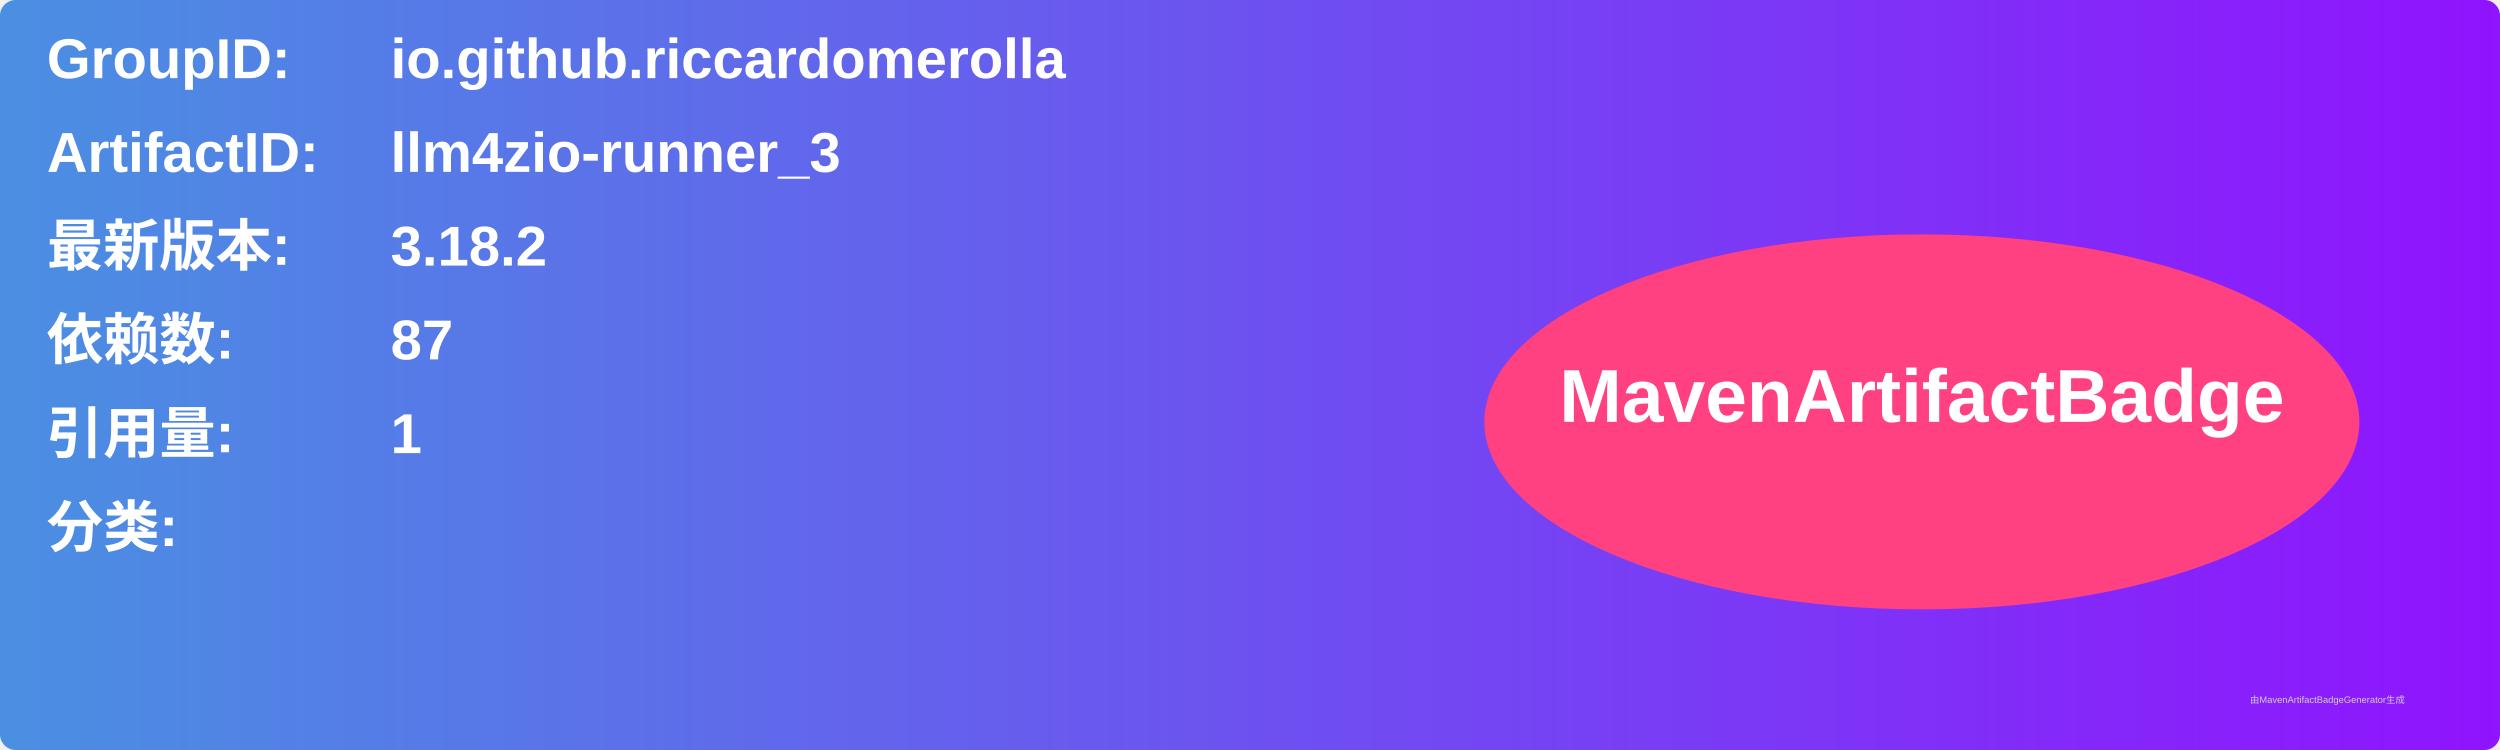
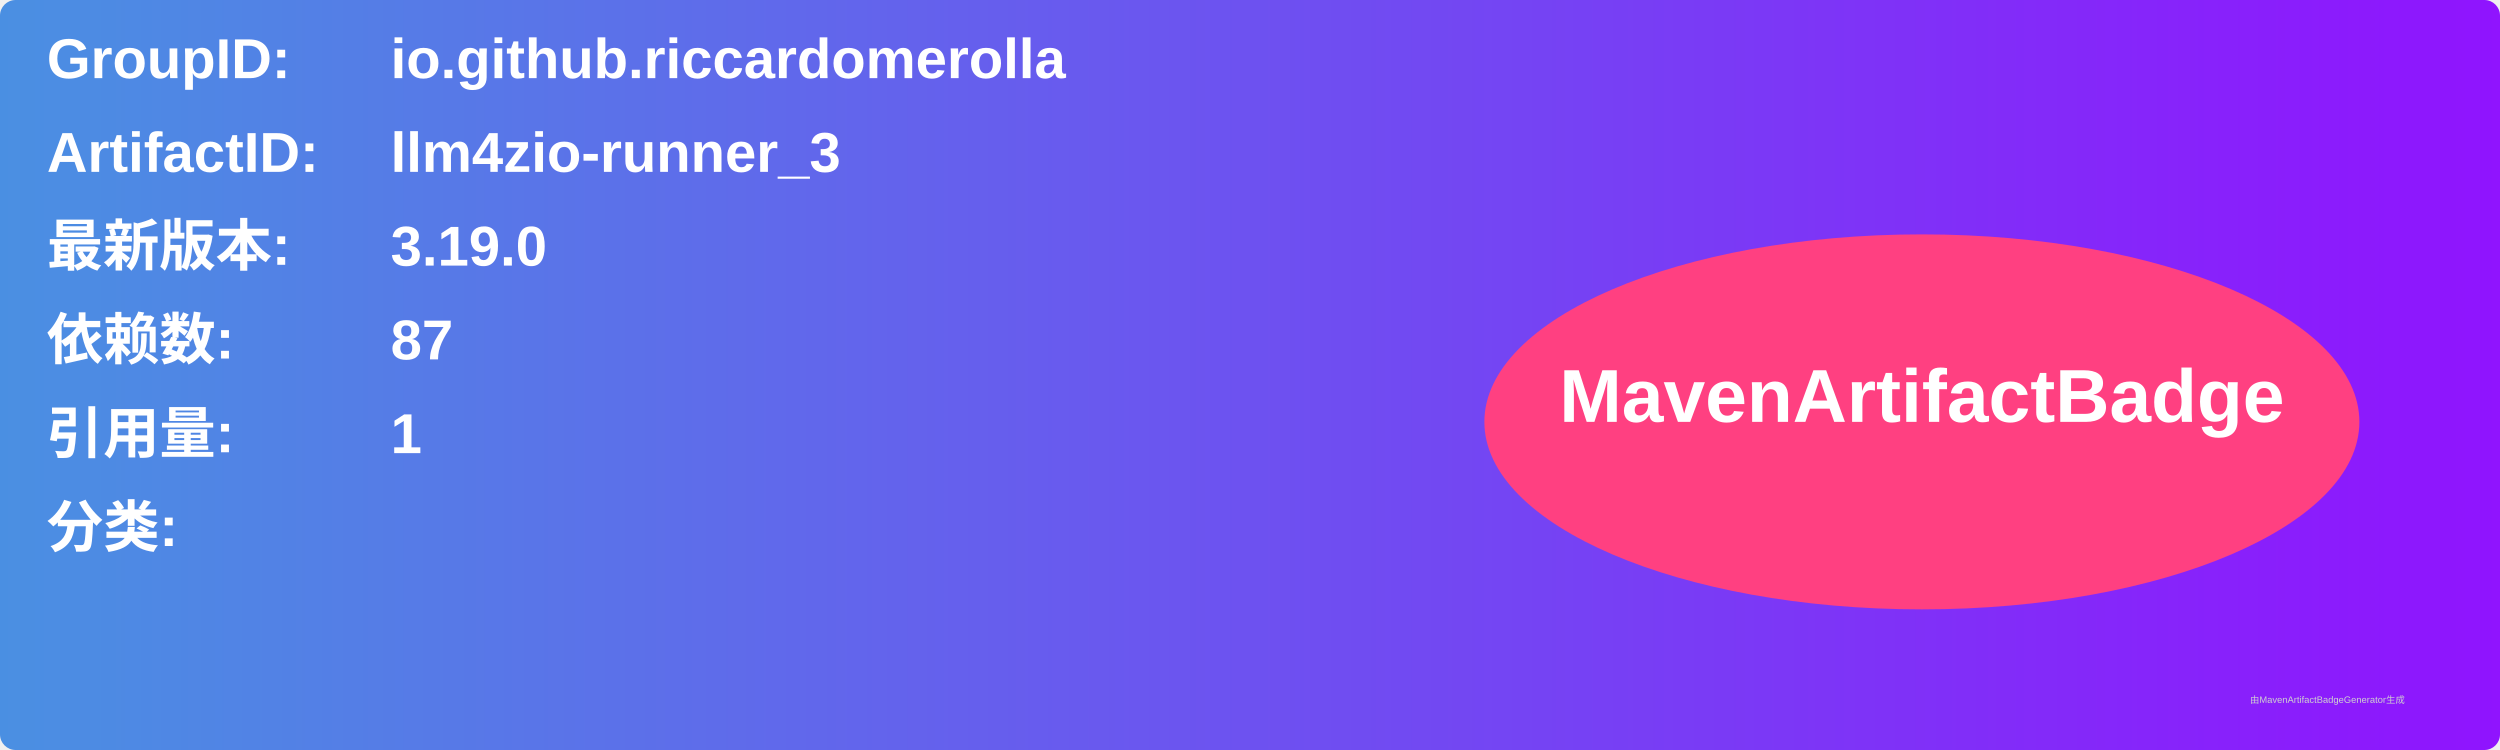
<svg xmlns="http://www.w3.org/2000/svg" width="800" height="240" viewBox="0 0 800 240">
  <linearGradient id="grad" x1="0%" y1="0%" x2="100%" y2="0%">
    <stop offset="0%" stop-color="#4a90e2" />
    <stop offset="100%" stop-color="#9013fe" />
  </linearGradient>
  <rect width="100%" height="100%" rx="5" ry="5" fill="url(#grad)" />
  <g transform="translate(15, 15)">
    <text x="0" y="10" font-family="Arial" font-size="18" fill="white" font-weight="bold" width="260">GroupID:</text>
    <text x="110" y="10" font-family="Arial" font-size="18" fill="white" font-weight="bold" width="460">io.github.riccardomerolla</text>
    <text x="0" y="40" font-family="Arial" font-size="18" fill="white" font-weight="bold" width="260">ArtifactID:</text>
    <text x="110" y="40" font-family="Arial" font-size="18" fill="white" font-weight="bold" width="460">llm4zio-runner_3</text>
    <text x="0" y="70" font-family="Arial" font-size="18" fill="white" font-weight="bold">最新版本:</text>
    <text x="110" y="70" font-family="Arial" font-size="18" fill="white" font-weight="bold">
-       <tspan font-weight="bold">3.18.2</tspan>
+       <tspan font-weight="bold">3.19.0</tspan>
    </text>
    <text x="0" y="100" font-family="Arial" font-size="18" fill="white" font-weight="bold">依赖数: </text>
    <text x="110" y="100" font-family="Arial" font-size="18" fill="white">
      <tspan font-weight="bold">87</tspan>
    </text>
    <text x="0" y="130" font-family="Arial" font-size="18" fill="white" font-weight="bold">引用量: </text>
    <text x="110" y="130" font-family="Arial" font-size="18" fill="white">
      <tspan font-weight="bold">1</tspan>
    </text>
    <text x="0" y="160" font-family="Arial" font-size="18" fill="white" font-weight="bold">分类:</text>
    <text x="10" y="190" font-family="Arial" font-size="10" fill="white">
      <tspan font-weight="bold" />
    </text>
    <ellipse cx="600" cy="120" rx="140" ry="60" fill="#ff4081" />
    <text x="600" y="120" text-anchor="middle" font-family="Arial" font-size="24" fill="white" font-weight="bold">MavenArtifactBadge</text>
  </g>
  <text x="720" y="225" font-family="Arial" font-size="3" fill="#d0d0d0">由MavenArtifactBadgeGenerator生成</text>
</svg>
